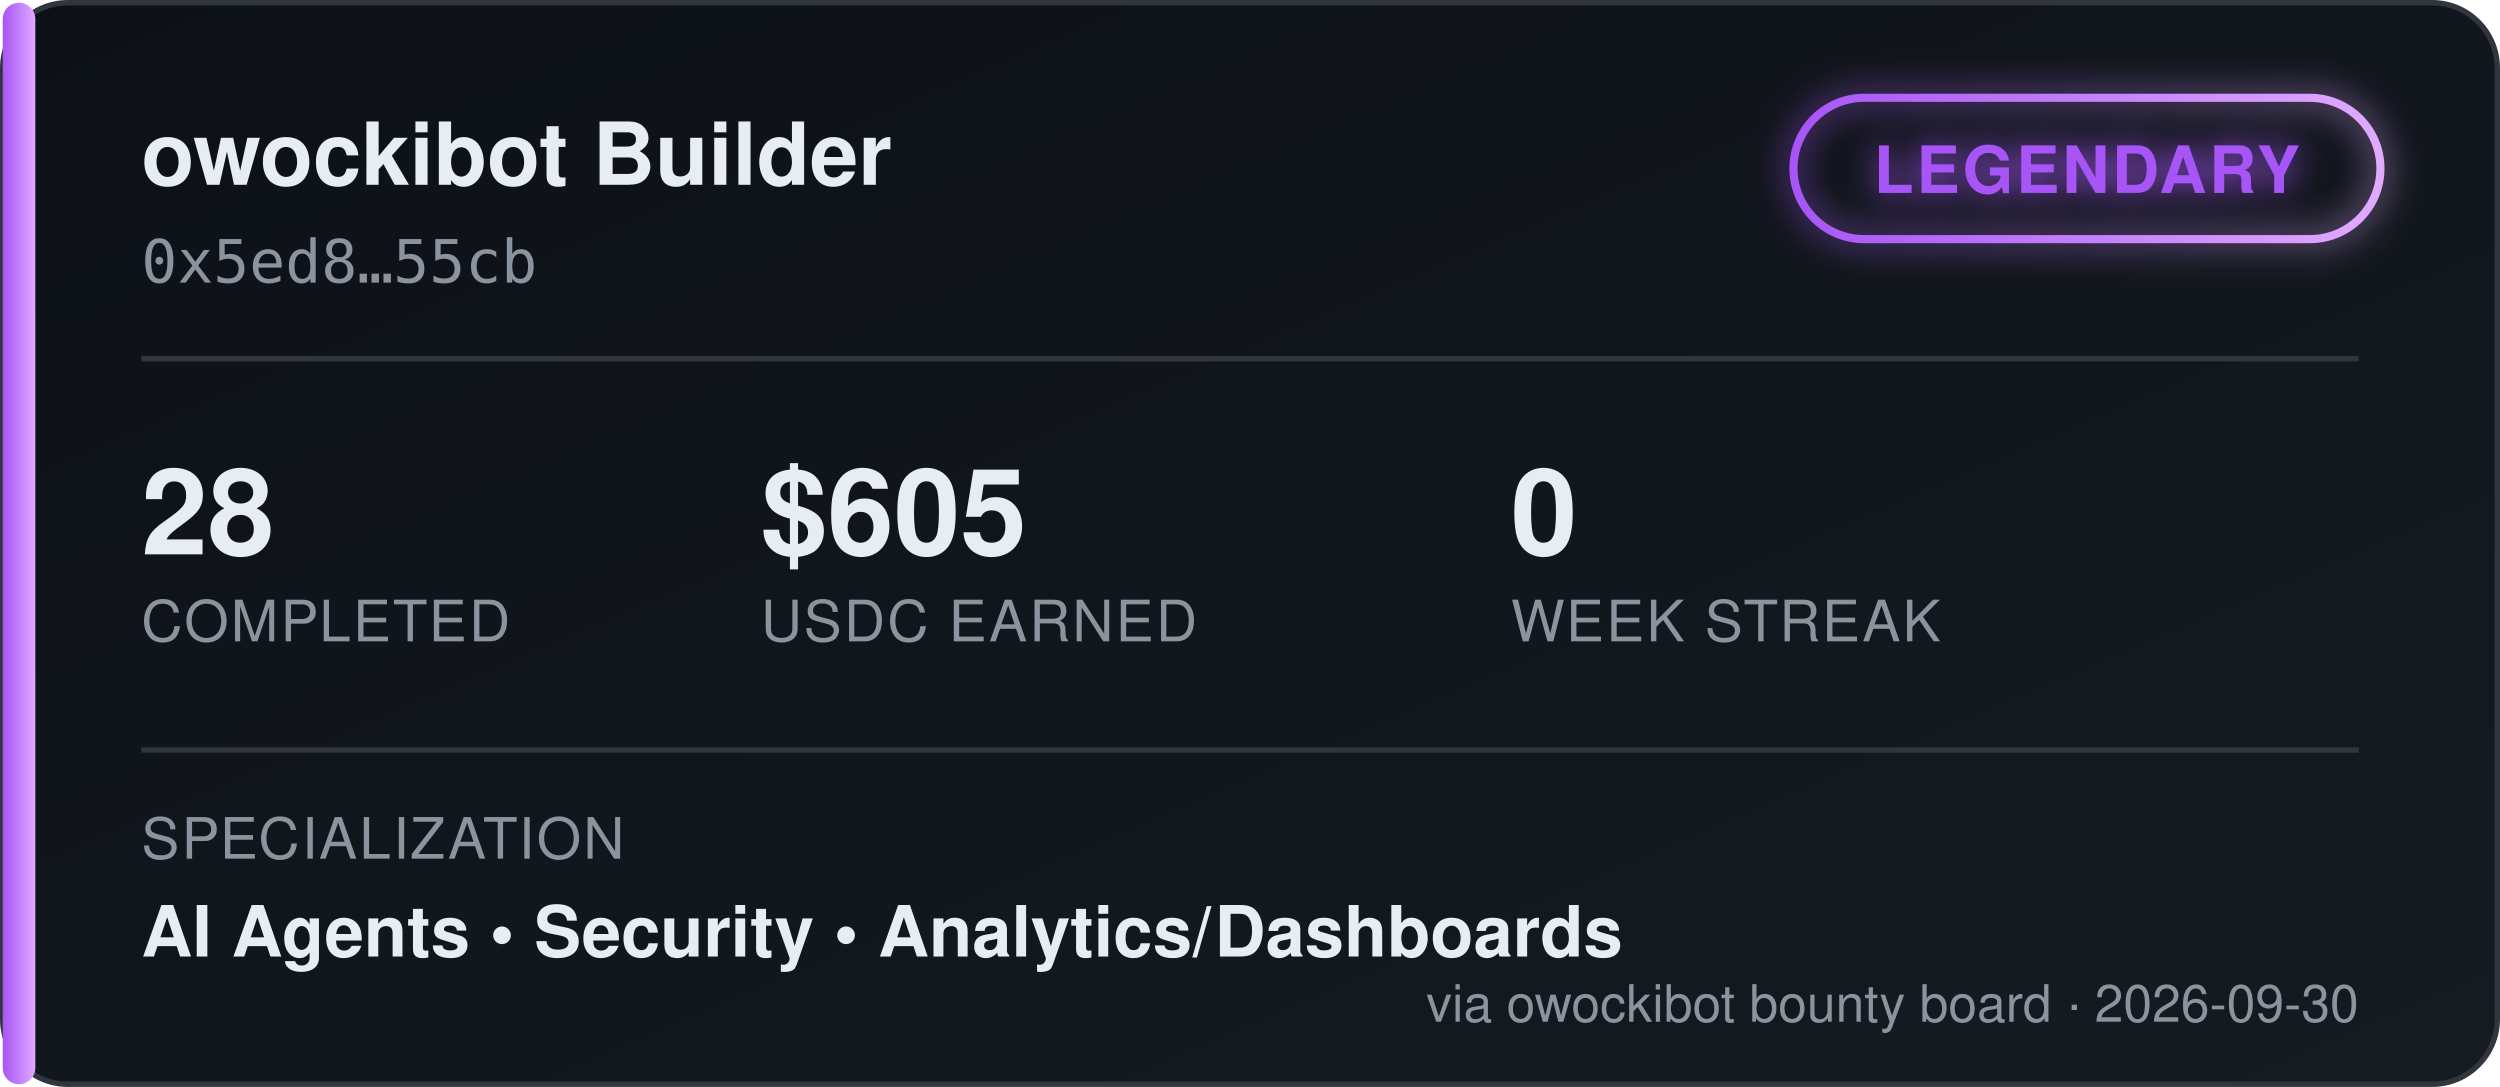
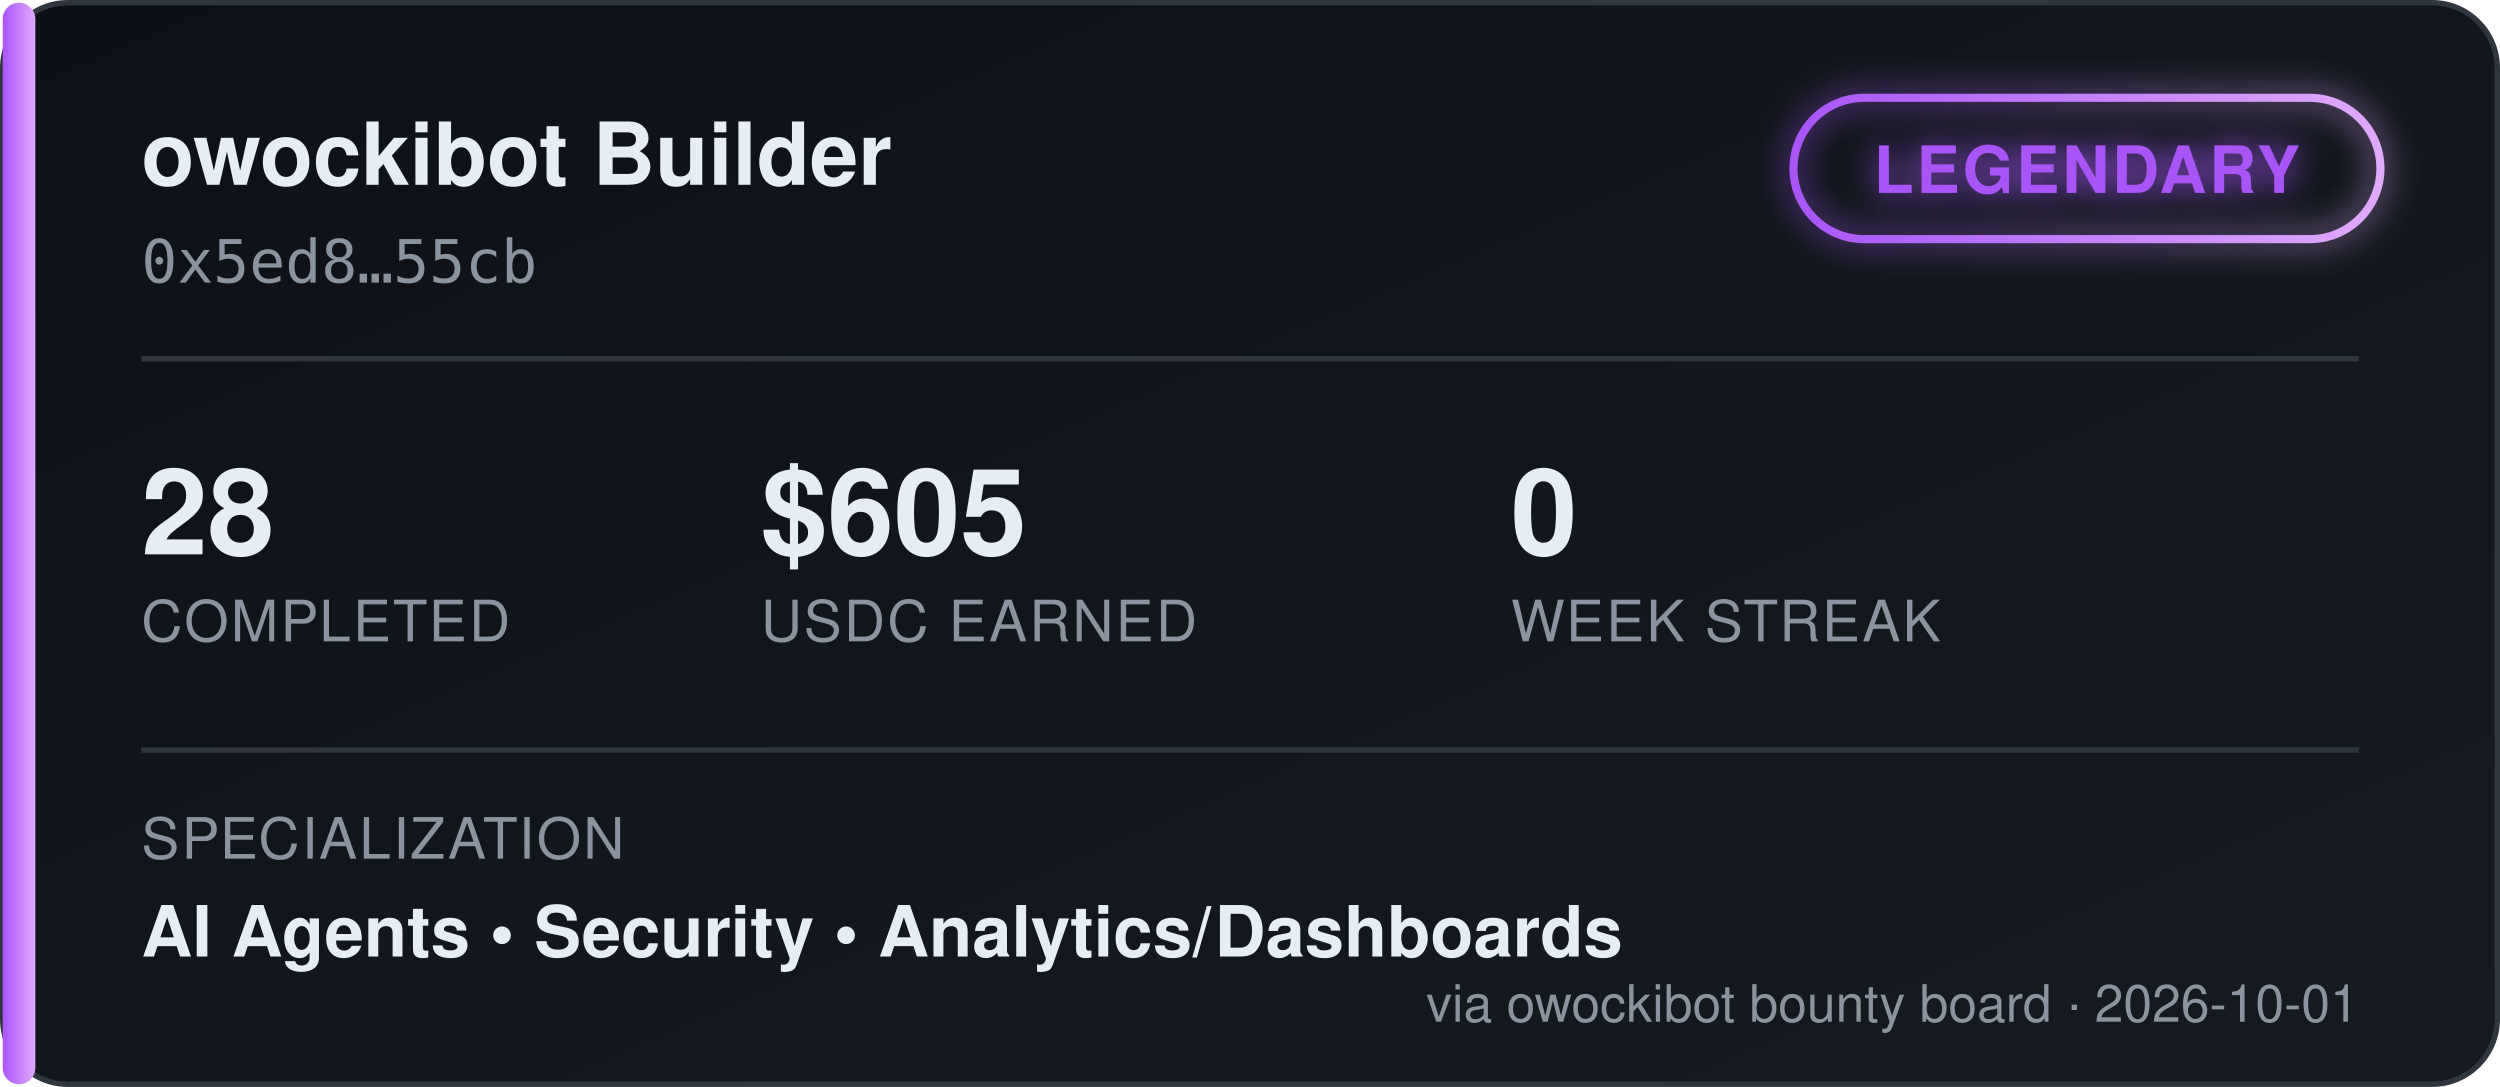
<svg xmlns="http://www.w3.org/2000/svg" width="460" height="200" viewBox="0 0 460 200" font-family="'Segoe UI', Helvetica, Arial, sans-serif">
  <defs>
    <linearGradient id="bgGrad" x1="0" y1="0" x2="1" y2="1">
      <stop offset="0%" stop-color="#0d1117" />
      <stop offset="100%" stop-color="#161b22" />
    </linearGradient>
    <linearGradient id="tierGrad" x1="0" y1="0" x2="1" y2="0">
      <stop offset="0%" stop-color="#a855f7" />
      <stop offset="100%" stop-color="#e0aaff" />
    </linearGradient>
    <filter id="glow" x="-50%" y="-50%" width="200%" height="200%">
      <feGaussianBlur stdDeviation="3" result="blur" />
      <feMerge>
        <feMergeNode in="blur" />
        <feMergeNode in="SourceGraphic" />
      </feMerge>
    </filter>
  </defs>
  <rect x="0.5" y="0.5" width="459" height="199" rx="12" fill="url(#bgGrad)" stroke="#30363d" />
  <rect x="0.5" y="0.5" width="6" height="199" rx="3" fill="url(#tierGrad)" />
  <text x="26" y="34" fill="#e6edf3" font-size="16" font-weight="700">owockibot Builder</text>
  <text x="26" y="52" fill="#8b949e" font-size="11" font-family="monospace">0x5ed8…55cb</text>
  <g transform="translate(330, 18)" filter="url(#glow)">
    <rect x="0" y="0" width="108" height="26" rx="13" fill="none" stroke="url(#tierGrad)" stroke-width="1.5" />
    <text x="54" y="17.5" fill="#a855f7" font-size="12" font-weight="700" text-anchor="middle" letter-spacing="0.5">LEGENDARY</text>
  </g>
  <line x1="26" y1="66" x2="434" y2="66" stroke="#30363d" stroke-width="1" />
  <g font-size="22" font-weight="700" fill="#e6edf3">
    <text x="26" y="102">28</text>
    <text x="140" y="102">$605</text>
    <text x="278" y="102">0</text>
  </g>
  <g font-size="10.5" fill="#8b949e" letter-spacing="0.4">
    <text x="26" y="118">COMPLETED</text>
    <text x="140" y="118">USDC EARNED</text>
    <text x="278" y="118">WEEK STREAK</text>
  </g>
  <line x1="26" y1="138" x2="434" y2="138" stroke="#30363d" stroke-width="1" />
  <text x="26" y="158" fill="#8b949e" font-size="10.5" letter-spacing="0.4">SPECIALIZATION</text>
  <text x="26" y="176" fill="#e6edf3" font-size="13" font-weight="600">AI Agents  •  Security  •  Analytics/Dashboards</text>
-   <text x="434" y="188" fill="#8b949e" font-size="9.5" text-anchor="end">via owockibot bounty board · 2026-09-30</text>
+   <text x="434" y="188" fill="#8b949e" font-size="9.5" text-anchor="end">via owockibot bounty board · 2026-10-01</text>
</svg>
